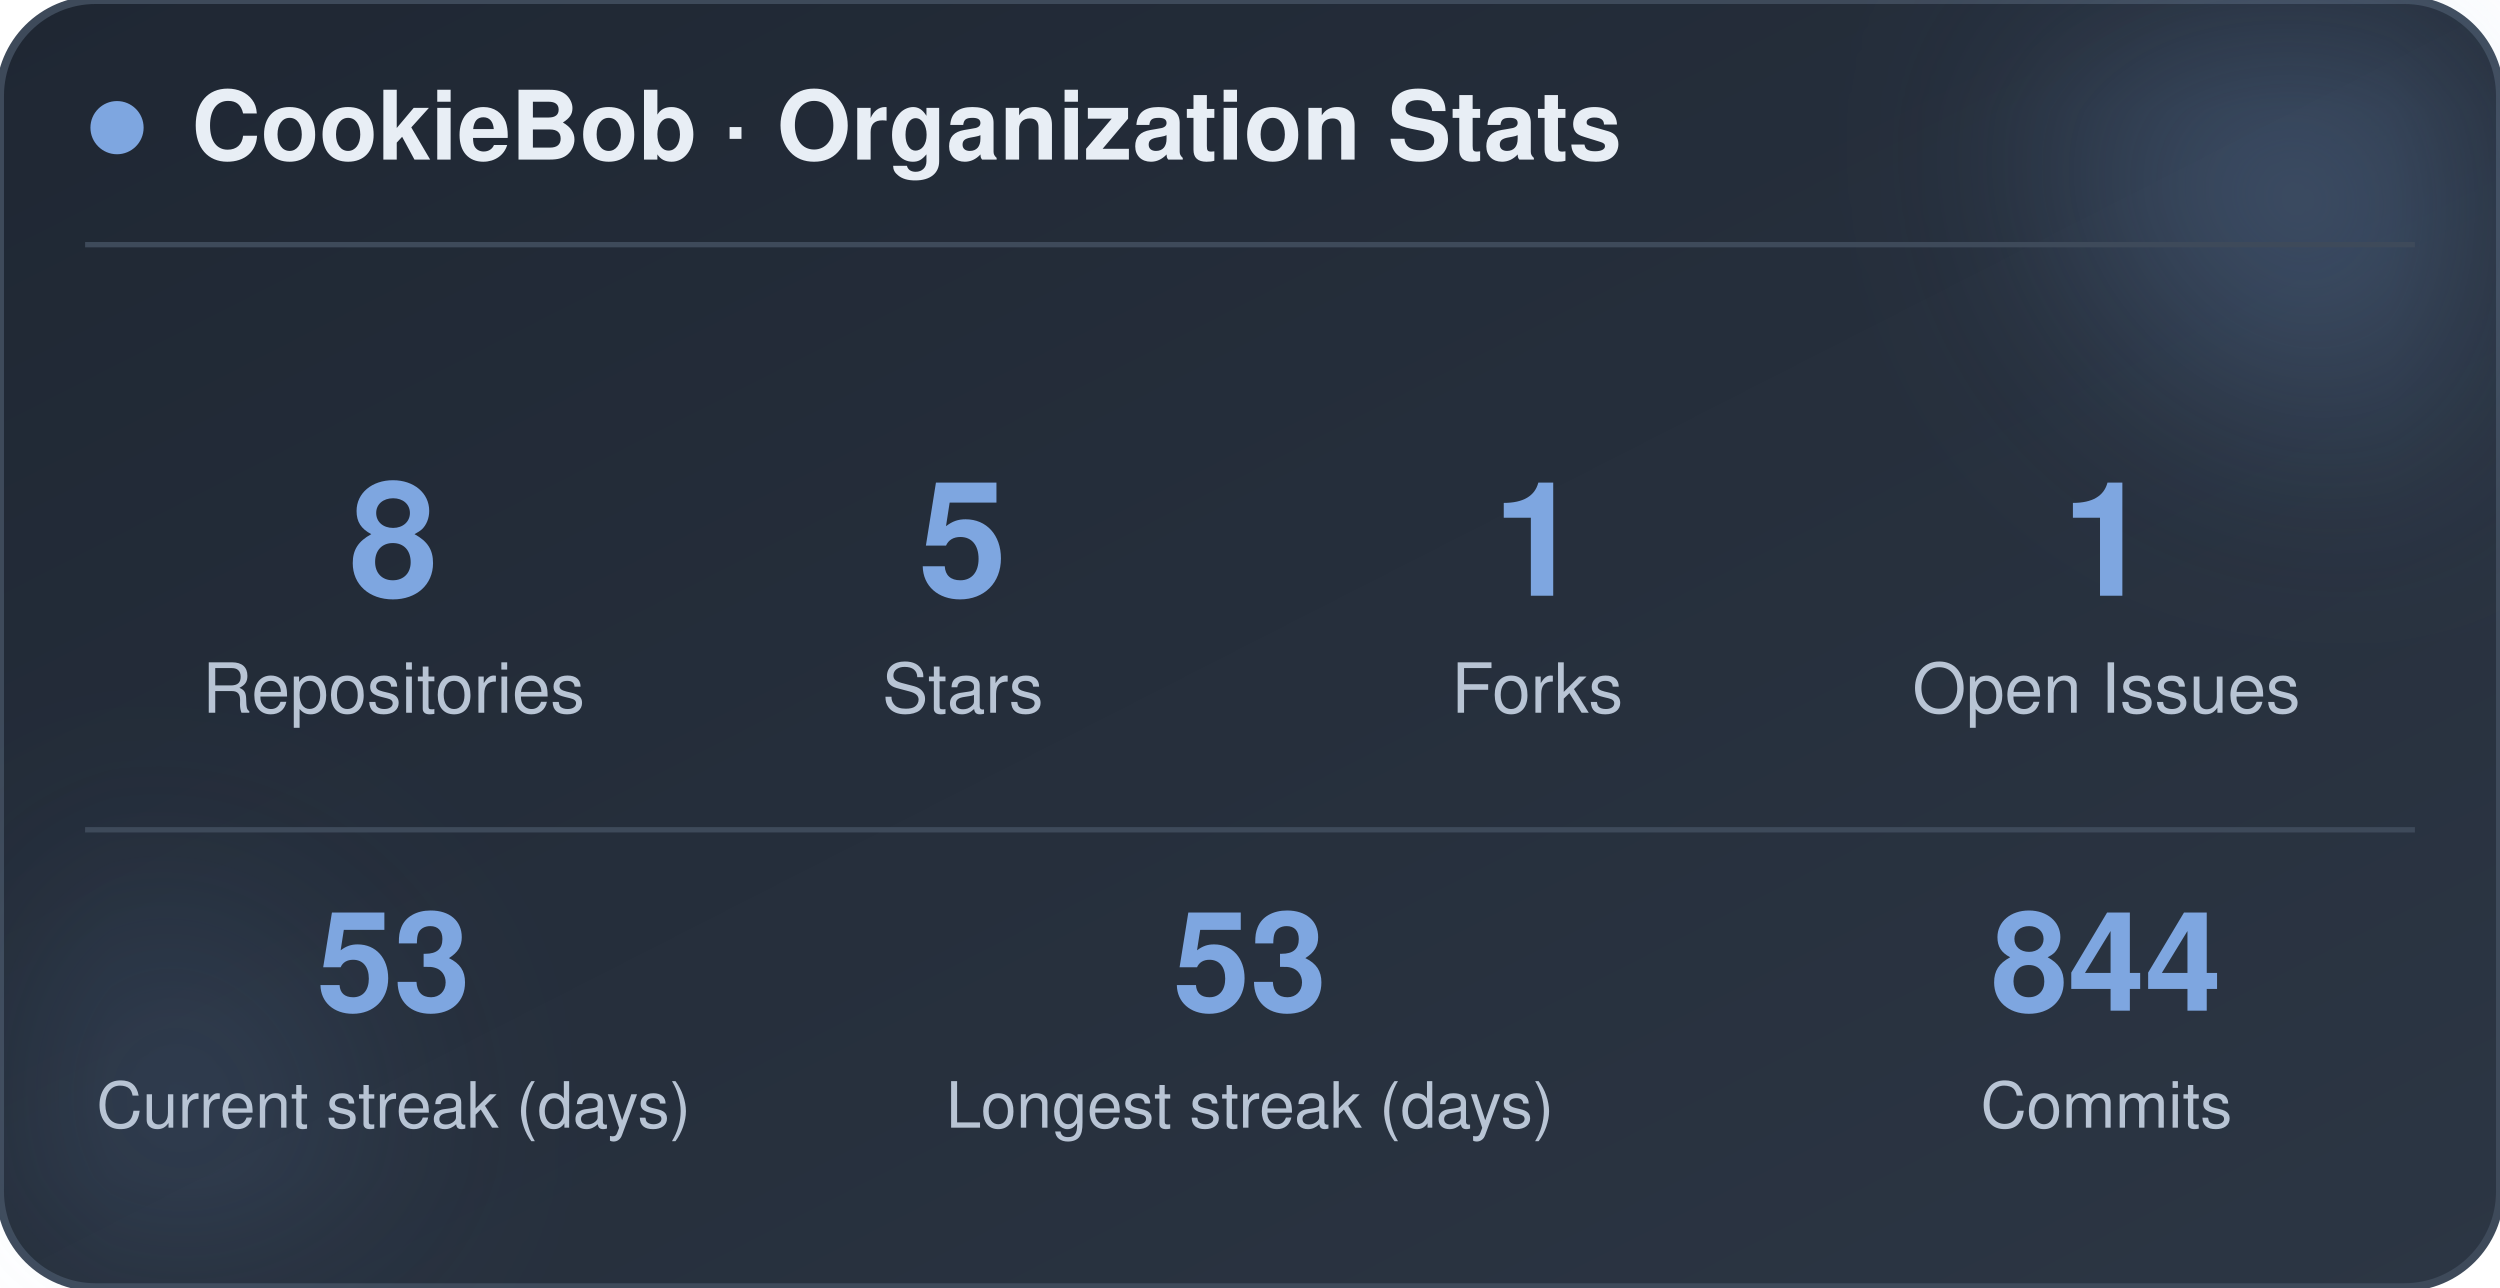
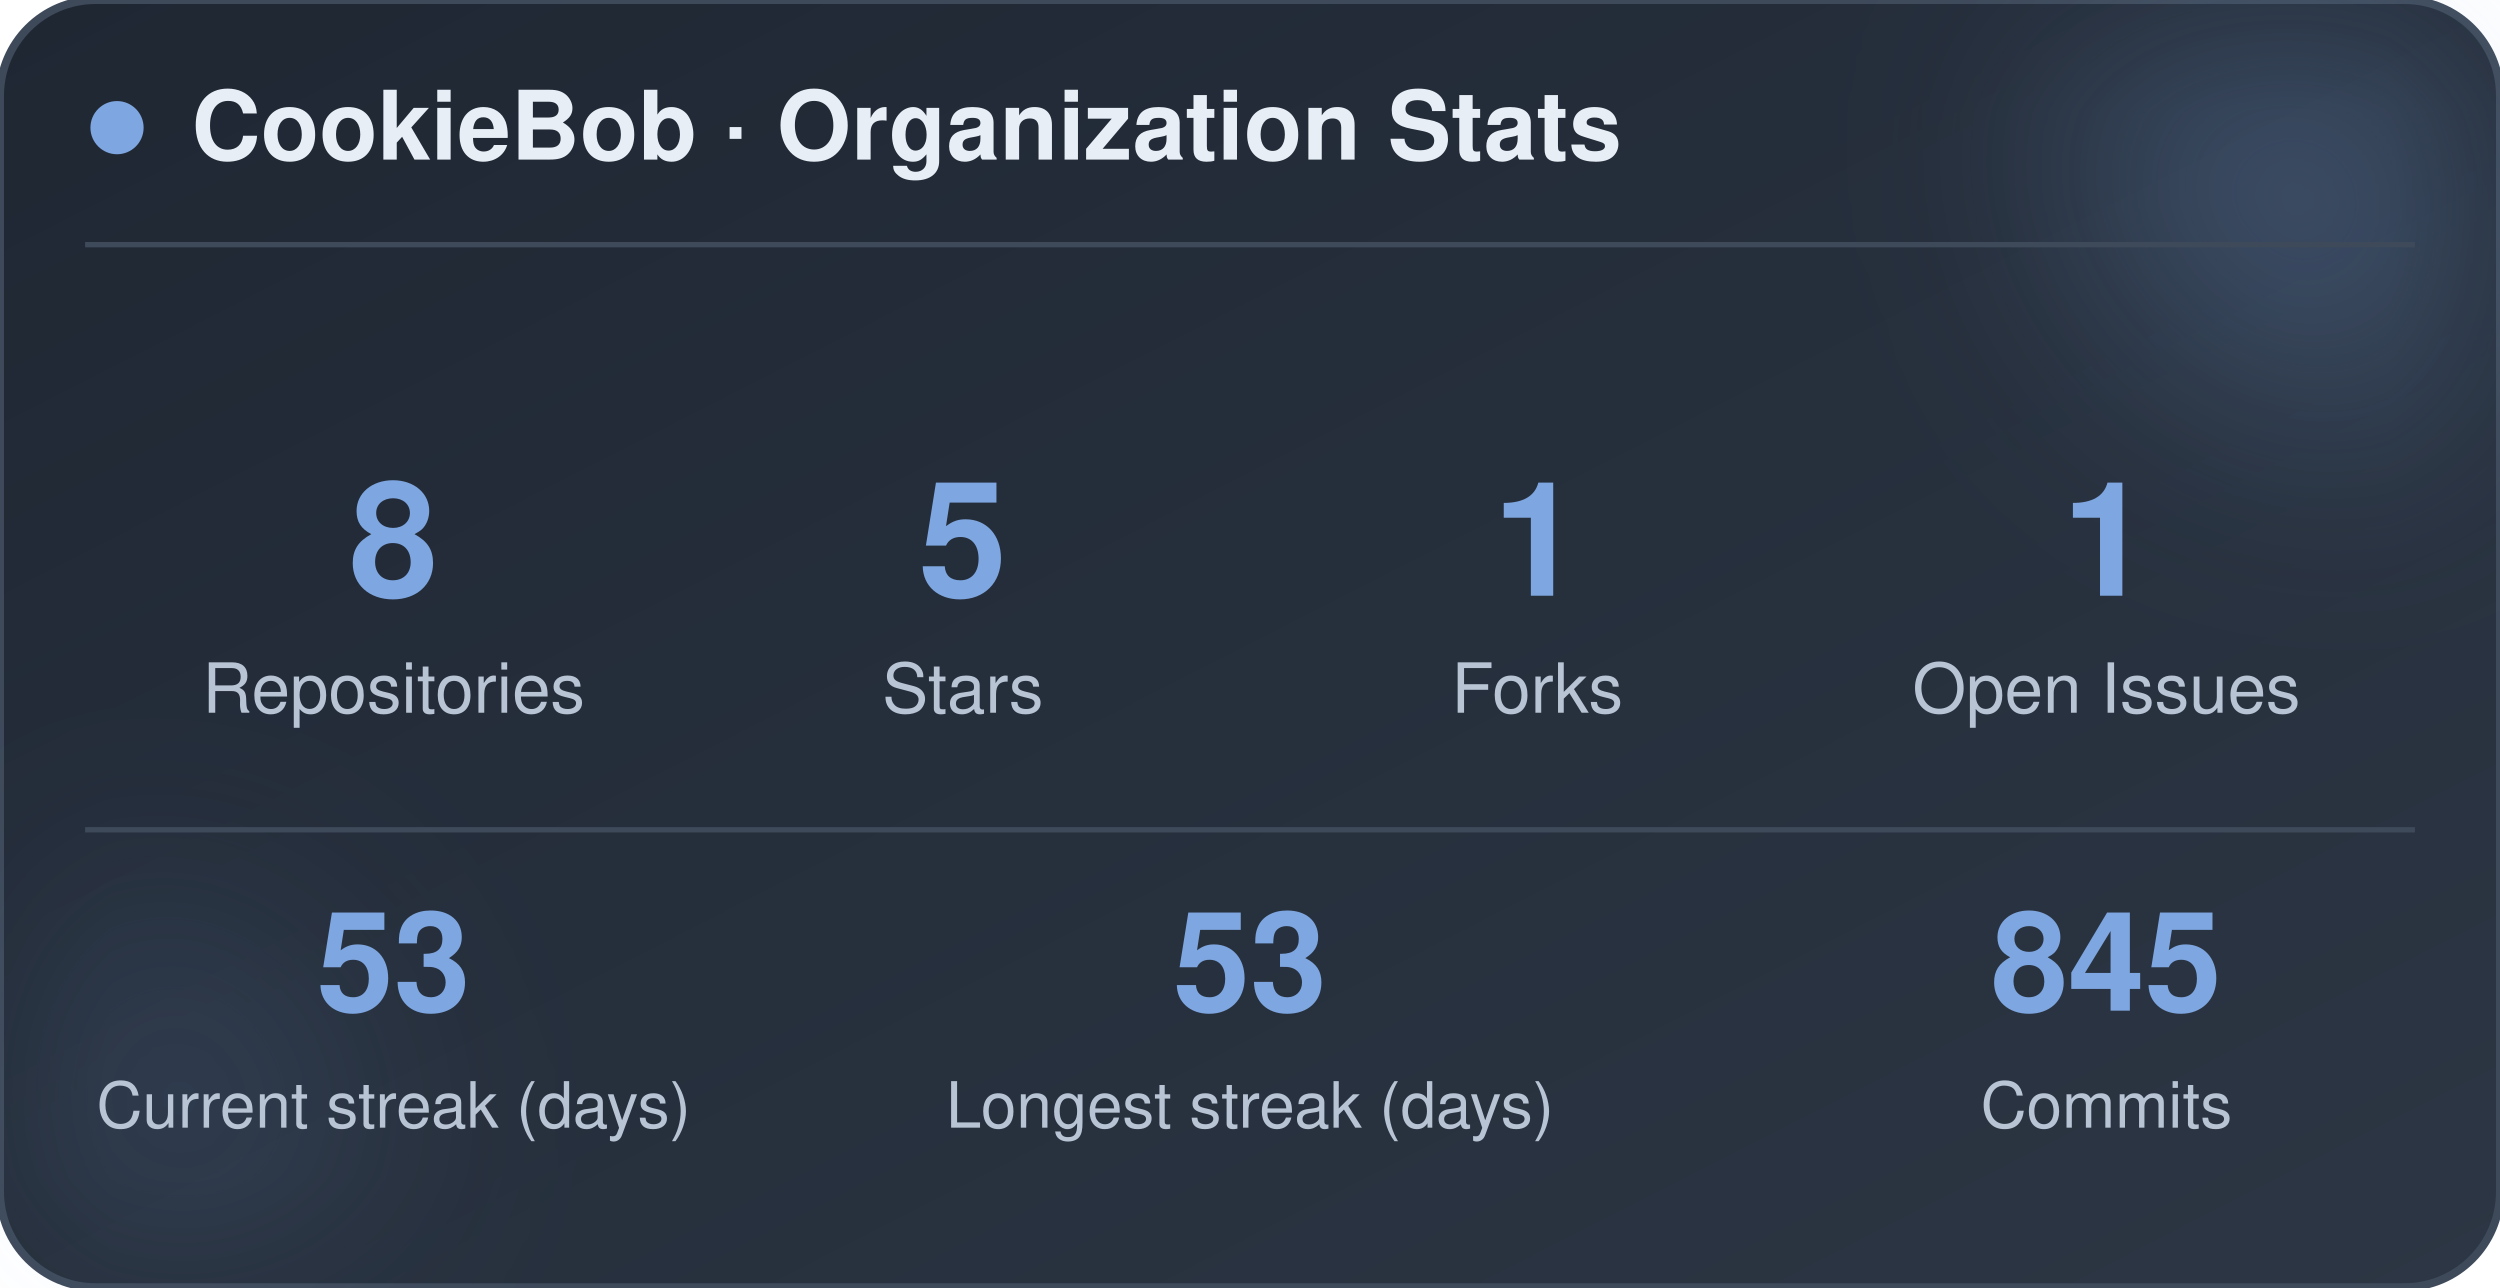
<svg xmlns="http://www.w3.org/2000/svg" width="470" height="242" viewBox="0 0 470 242" role="img" aria-label="CookieBob stats">
  <defs>
    <linearGradient id="bg" x1="0%" y1="0%" x2="100%" y2="100%">
      <stop offset="0%" stop-color="#1f2733" />
      <stop offset="100%" stop-color="#2c3644" />
    </linearGradient>
    <filter id="blur" x="-60%" y="-60%" width="220%" height="220%">
      <feGaussianBlur stdDeviation="22" />
    </filter>
  </defs>
  <rect x="0" y="0" width="470" height="242" rx="18" fill="url(#bg)" stroke="#3e4a5a" stroke-width="1.5" />
  <circle cx="444" cy="24" r="54" fill="#7ea6e0" opacity="0.26" filter="url(#blur)" />
  <circle cx="26" cy="212" r="42" fill="#7ea6e0" opacity="0.14" filter="url(#blur)" />
  <circle cx="22" cy="24" r="5" fill="#7ea6e0" />
  <text x="36" y="30" font-family="-apple-system, BlinkMacSystemFont, 'Segoe UI', Helvetica, Arial, sans-serif" font-size="18" font-weight="700" fill="#e8eef5">CookieBob · Organization Stats</text>
  <line x1="16" y1="46" x2="454" y2="46" stroke="#3e4a5a" stroke-width="1" />
  <text x="74" y="112" text-anchor="middle" font-family="-apple-system, BlinkMacSystemFont, 'Segoe UI', Helvetica, Arial, sans-serif" font-size="30" font-weight="800" fill="#7ea6e0">8</text>
  <text x="74" y="134" text-anchor="middle" font-family="-apple-system, BlinkMacSystemFont, 'Segoe UI', Helvetica, Arial, sans-serif" font-size="13" fill="#b8c4d4">Repositories</text>
  <text x="181" y="112" text-anchor="middle" font-family="-apple-system, BlinkMacSystemFont, 'Segoe UI', Helvetica, Arial, sans-serif" font-size="30" font-weight="800" fill="#7ea6e0">5</text>
  <text x="181" y="134" text-anchor="middle" font-family="-apple-system, BlinkMacSystemFont, 'Segoe UI', Helvetica, Arial, sans-serif" font-size="13" fill="#b8c4d4">Stars</text>
  <text x="289" y="112" text-anchor="middle" font-family="-apple-system, BlinkMacSystemFont, 'Segoe UI', Helvetica, Arial, sans-serif" font-size="30" font-weight="800" fill="#7ea6e0">1</text>
  <text x="289" y="134" text-anchor="middle" font-family="-apple-system, BlinkMacSystemFont, 'Segoe UI', Helvetica, Arial, sans-serif" font-size="13" fill="#b8c4d4">Forks</text>
  <text x="396" y="112" text-anchor="middle" font-family="-apple-system, BlinkMacSystemFont, 'Segoe UI', Helvetica, Arial, sans-serif" font-size="30" font-weight="800" fill="#7ea6e0">1</text>
  <text x="396" y="134" text-anchor="middle" font-family="-apple-system, BlinkMacSystemFont, 'Segoe UI', Helvetica, Arial, sans-serif" font-size="13" fill="#b8c4d4">Open Issues</text>
  <line x1="16" y1="156" x2="454" y2="156" stroke="#3e4a5a" stroke-width="1" />
  <text x="74" y="190" text-anchor="middle" font-family="-apple-system, BlinkMacSystemFont, 'Segoe UI', Helvetica, Arial, sans-serif" font-size="26" font-weight="800" fill="#7ea6e0">53</text>
  <text x="74" y="212" text-anchor="middle" font-family="-apple-system, BlinkMacSystemFont, 'Segoe UI', Helvetica, Arial, sans-serif" font-size="12" fill="#b8c4d4">Current streak (days)</text>
  <text x="235" y="190" text-anchor="middle" font-family="-apple-system, BlinkMacSystemFont, 'Segoe UI', Helvetica, Arial, sans-serif" font-size="26" font-weight="800" fill="#7ea6e0">53</text>
  <text x="235" y="212" text-anchor="middle" font-family="-apple-system, BlinkMacSystemFont, 'Segoe UI', Helvetica, Arial, sans-serif" font-size="12" fill="#b8c4d4">Longest streak (days)</text>
-   <text x="396" y="190" text-anchor="middle" font-family="-apple-system, BlinkMacSystemFont, 'Segoe UI', Helvetica, Arial, sans-serif" font-size="26" font-weight="800" fill="#7ea6e0">844</text>
+   <text x="396" y="190" text-anchor="middle" font-family="-apple-system, BlinkMacSystemFont, 'Segoe UI', Helvetica, Arial, sans-serif" font-size="26" font-weight="800" fill="#7ea6e0">845</text>
  <text x="396" y="212" text-anchor="middle" font-family="-apple-system, BlinkMacSystemFont, 'Segoe UI', Helvetica, Arial, sans-serif" font-size="12" fill="#b8c4d4">Commits</text>
</svg>
